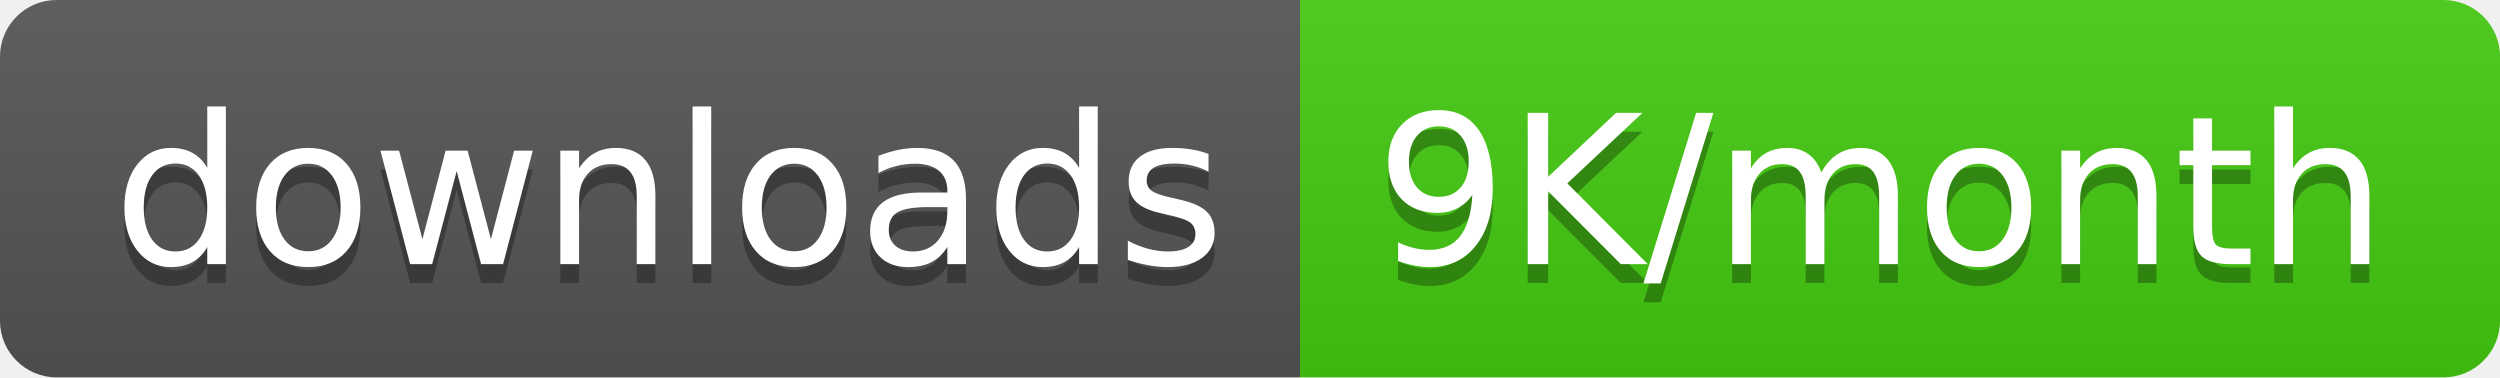
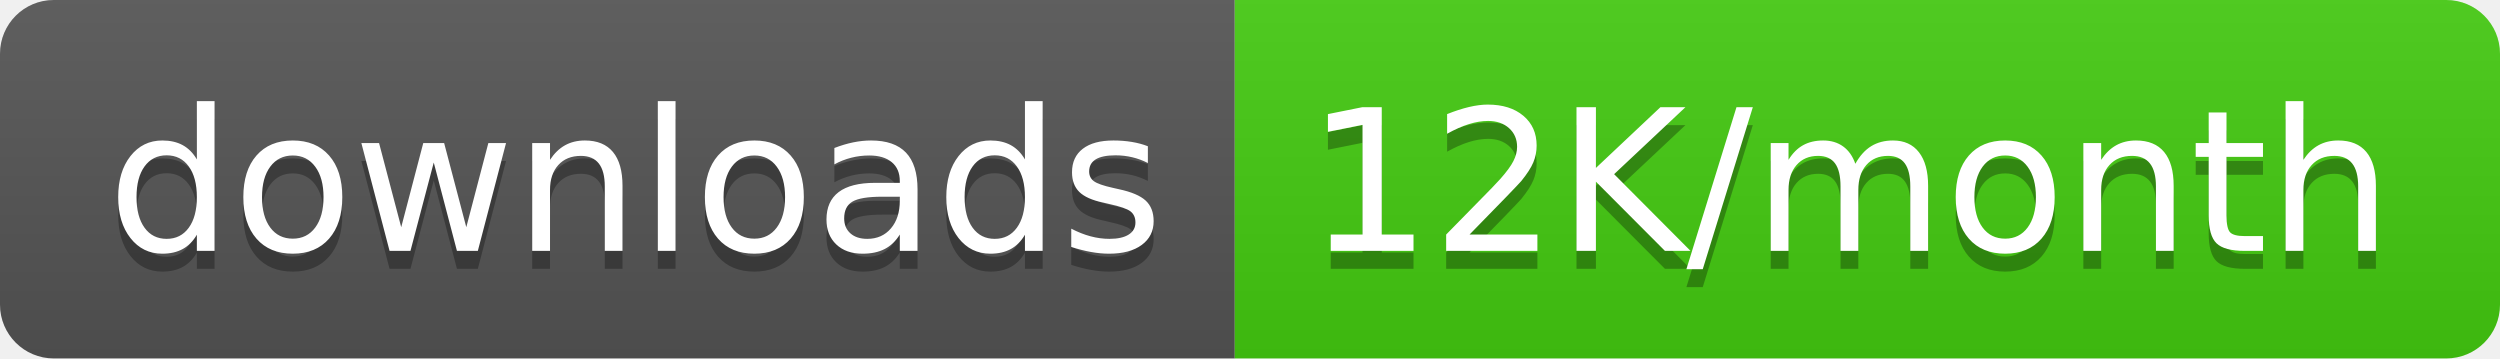
- <svg xmlns="http://www.w3.org/2000/svg" width="132.5" height="20">
+ <svg xmlns="http://www.w3.org/2000/svg" width="139.5" height="20">
  <linearGradient id="smooth" x2="0" y2="100%">
    <stop offset="0" stop-color="#bbb" stop-opacity=".1" />
    <stop offset="1" stop-opacity=".1" />
  </linearGradient>
  <clipPath id="round">
-     <rect width="132.5" height="20" rx="3" fill="#fff" />
+     <rect width="139.5" height="20" rx="3" fill="#fff" />
  </clipPath>
  <g clip-path="url(#round)">
    <rect width="68.9" height="20" fill="#555" />
-     <rect x="68.9" width="63.6" height="20" fill="#4c1" />
-     <rect width="132.5" height="20" fill="url(#smooth)" />
+     <rect x="68.9" width="70.6" height="20" fill="#4c1" />
+     <rect width="139.5" height="20" fill="url(#smooth)" />
  </g>
  <g fill="#fff" text-anchor="middle" font-family="DejaVu Sans,Verdana,Geneva,sans-serif" font-size="110">
    <text x="354.5" y="150" fill="#010101" fill-opacity=".3" transform="scale(0.1)" textLength="589.0" lengthAdjust="spacing">downloads</text>
    <text x="354.5" y="140" transform="scale(0.1)" textLength="589.0" lengthAdjust="spacing">downloads</text>
-     <text x="997.0" y="150" fill="#010101" fill-opacity=".3" transform="scale(0.1)" textLength="536.0" lengthAdjust="spacing">9K/month</text>
-     <text x="997.0" y="140" transform="scale(0.1)" textLength="536.0" lengthAdjust="spacing">9K/month</text>
+     <text x="1032.0" y="150" fill="#010101" fill-opacity=".3" transform="scale(0.1)" textLength="606.0" lengthAdjust="spacing">12K/month</text>
+     <text x="1032.0" y="140" transform="scale(0.1)" textLength="606.0" lengthAdjust="spacing">12K/month</text>
  </g>
</svg>
